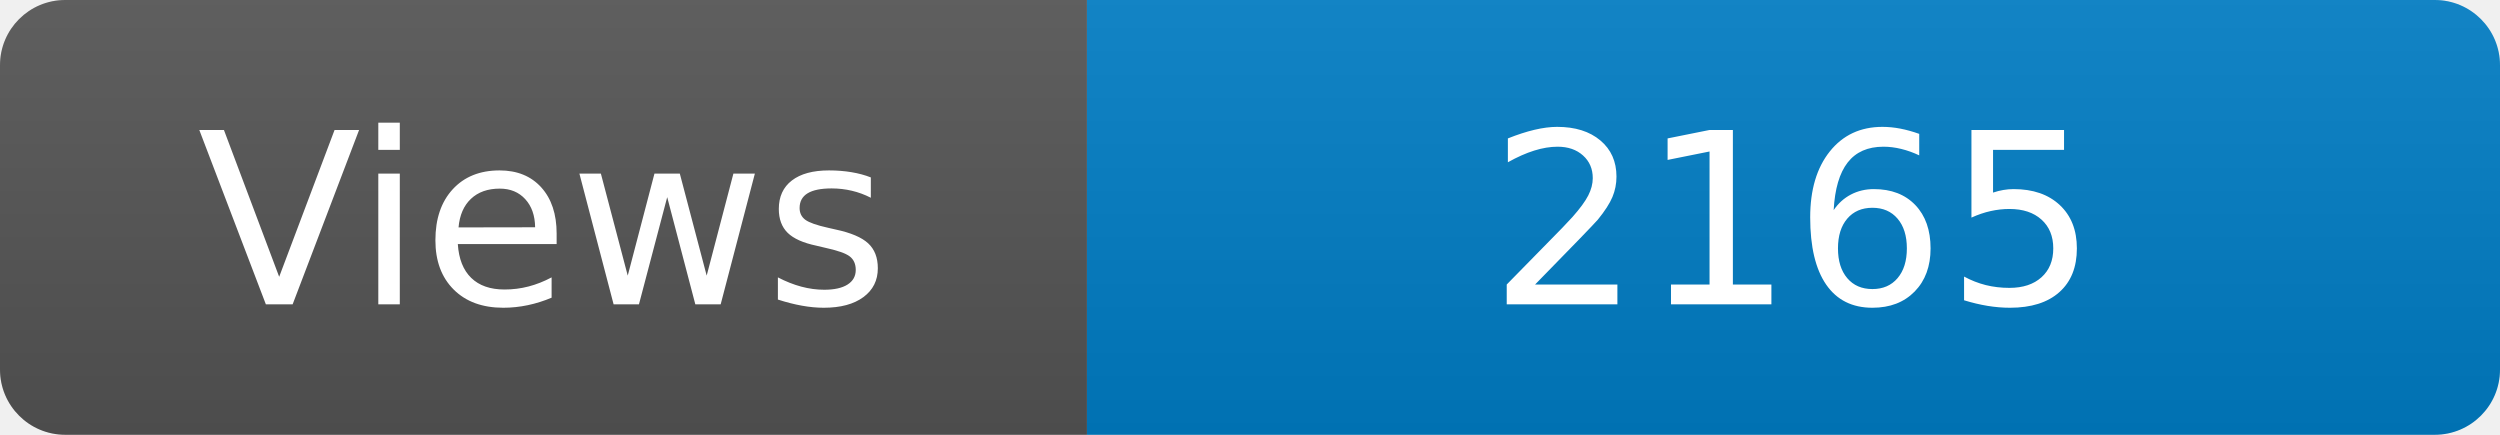
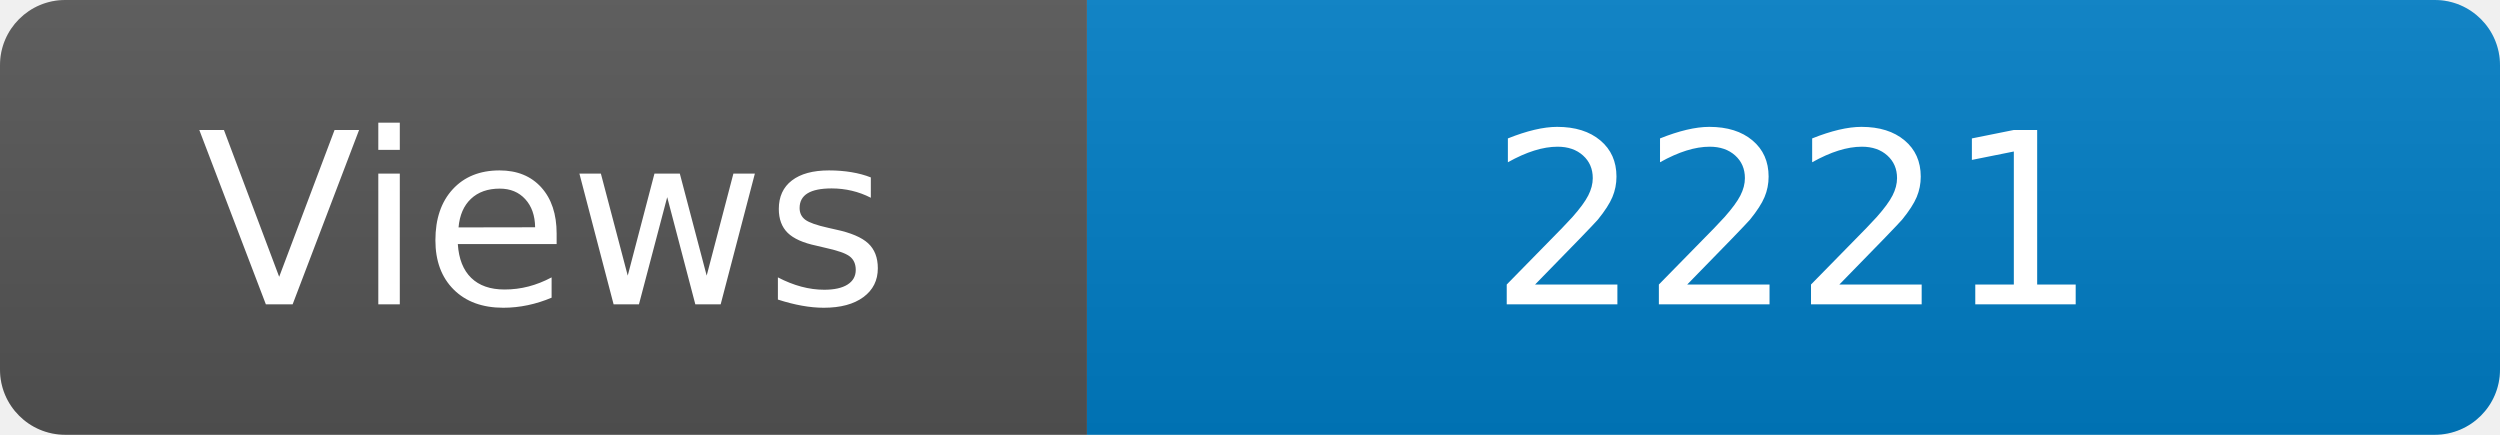
<svg xmlns="http://www.w3.org/2000/svg" width="115" height="20" role="img" aria-label="Maintained?: yes">
  <linearGradient id="s" x2="0" y2="100%">
    <stop offset="0" stop-color="#bbb" stop-opacity=".1" />
    <stop offset="1" stop-opacity=".1" />
  </linearGradient>
  <clipPath id="r">
    <rect width="115" height="20" rx="3" fill="#fff" />
  </clipPath>
  <g clip-path="url(#r)">
    <rect width="50" height="20" fill="#555" />
    <rect x="50" width="160" height="20" fill="#007ec6" />
    <rect width="115" height="20" fill="url(#s)" />
  </g>
  <g fill="#fff" text-anchor="middle" font-family="Verdana,Geneva,DejaVu Sans,sans-serif" font-size="110">
    <text x="250" y="140" transform="scale(.1)" fill="#fff">Views</text>
-     <text x="825" y="140" transform="scale(.1)" fill="#fff">2165</text>
+     <text x="825" y="140" transform="scale(.1)" fill="#fff">2221</text>
  </g>
</svg>
